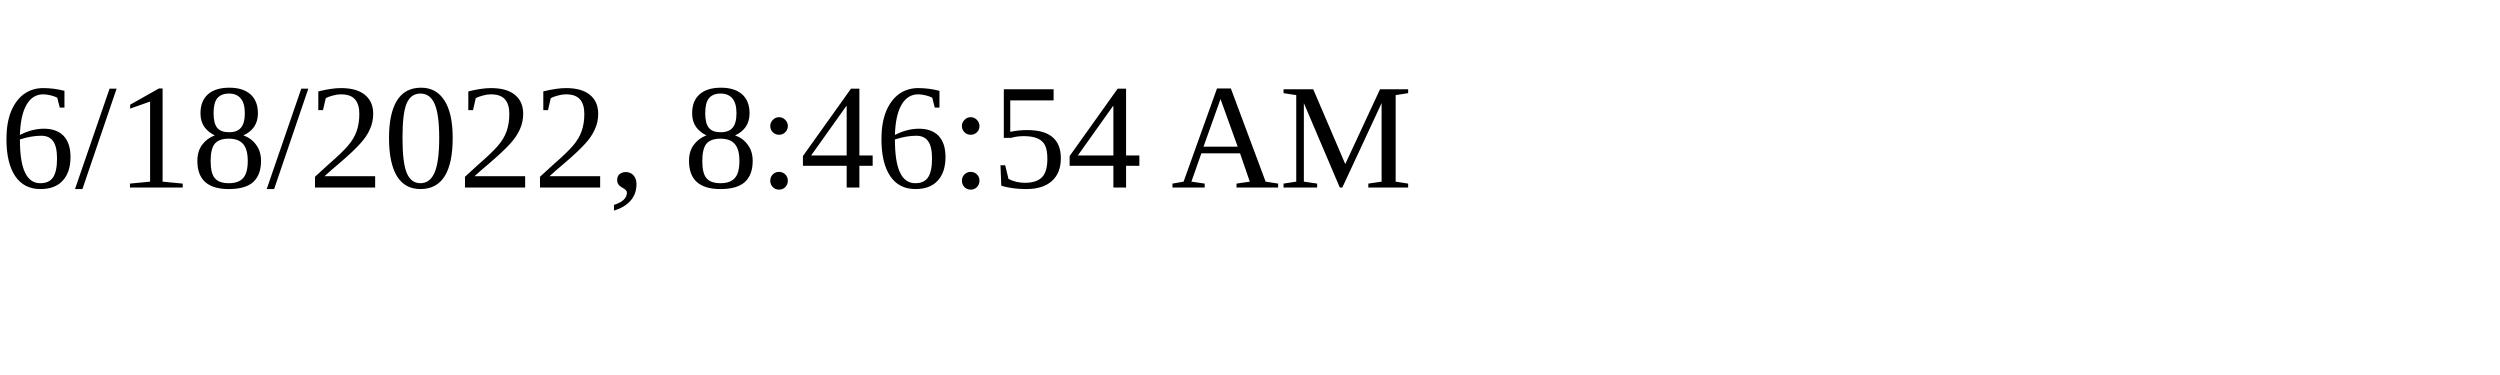
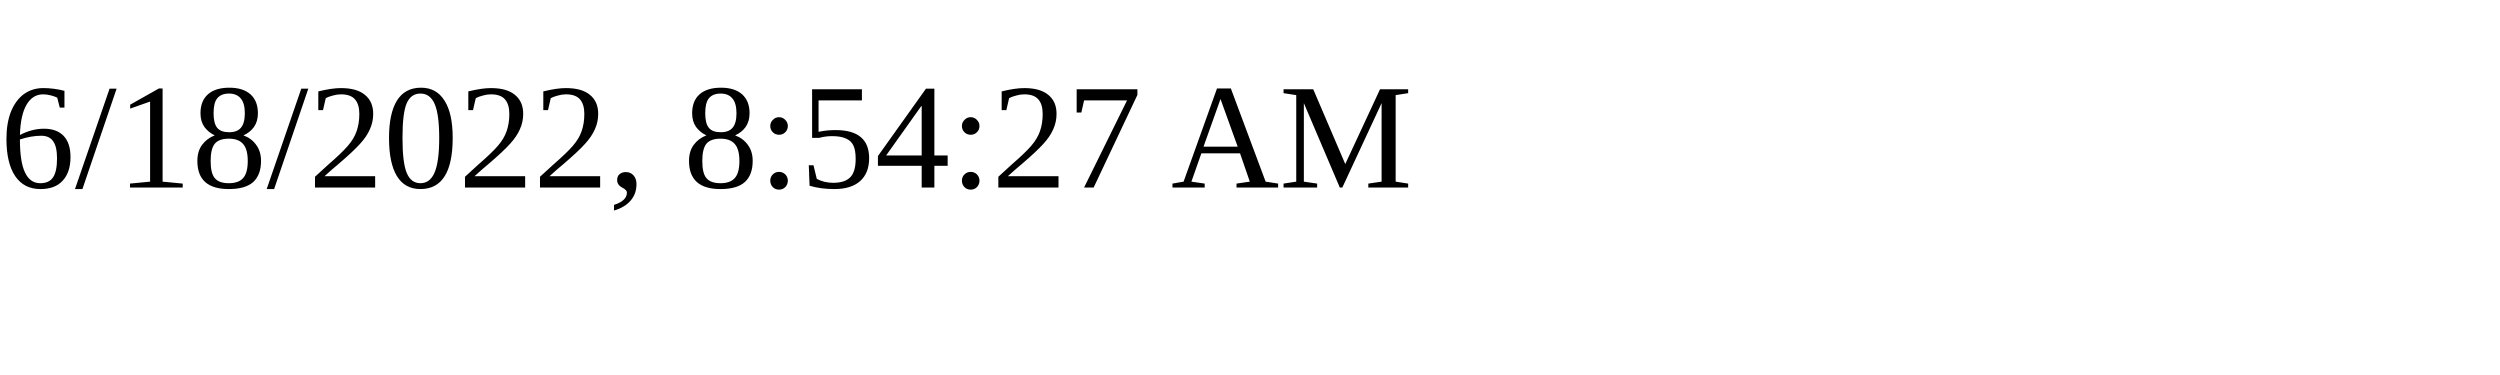
<svg xmlns="http://www.w3.org/2000/svg" height="30" width="200">
-   <text x="0" y="15">6/18/2022, 8:46:54 AM</text>
+   <text x="0" y="15">6/18/2022, 8:54:27 AM</text>
</svg>
